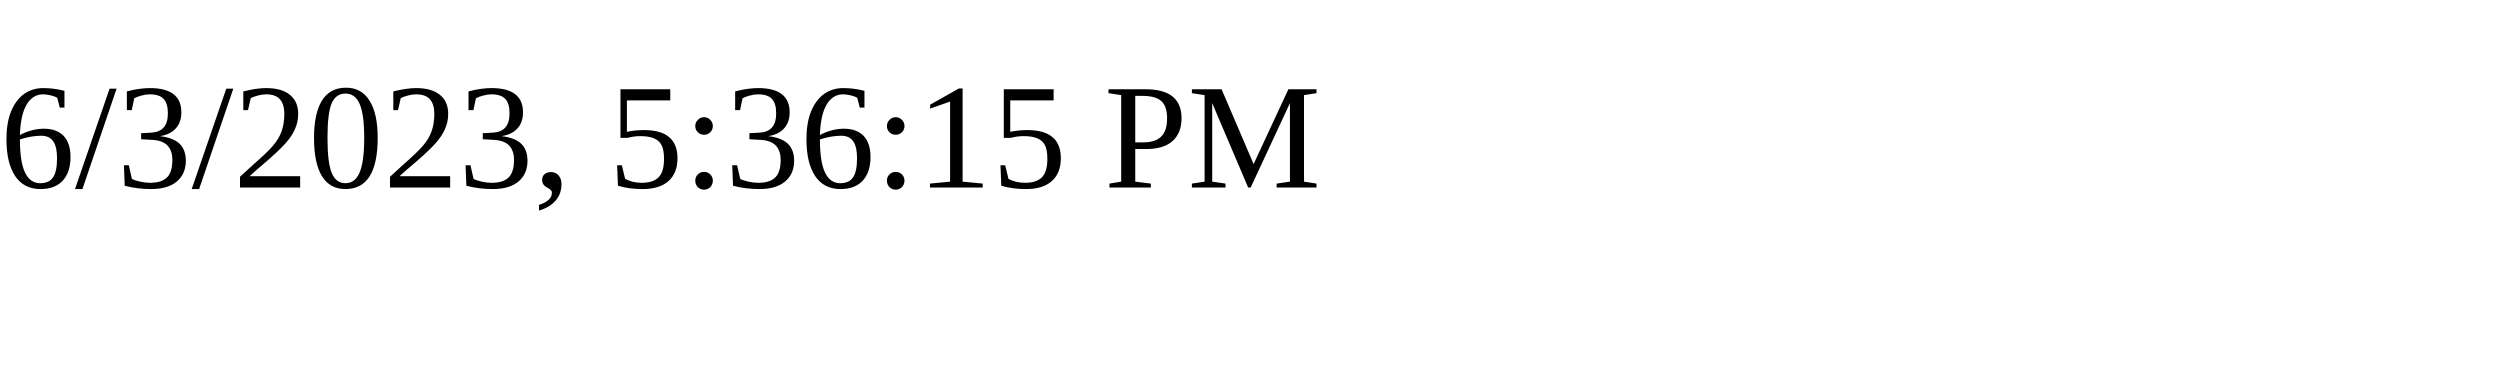
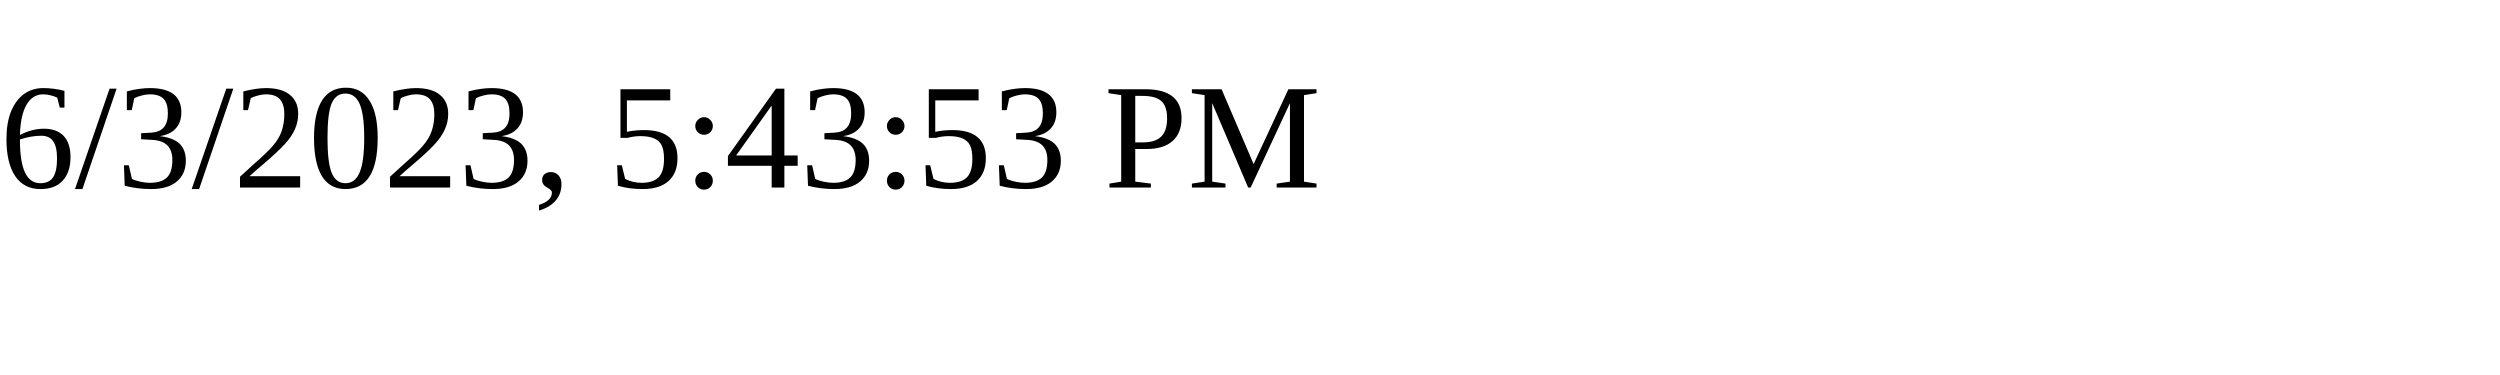
<svg xmlns="http://www.w3.org/2000/svg" height="30" width="200">
-   <text x="0" y="15">6/3/2023, 5:36:15 PM</text>
+   <text x="0" y="15">6/3/2023, 5:43:53 PM</text>
</svg>
